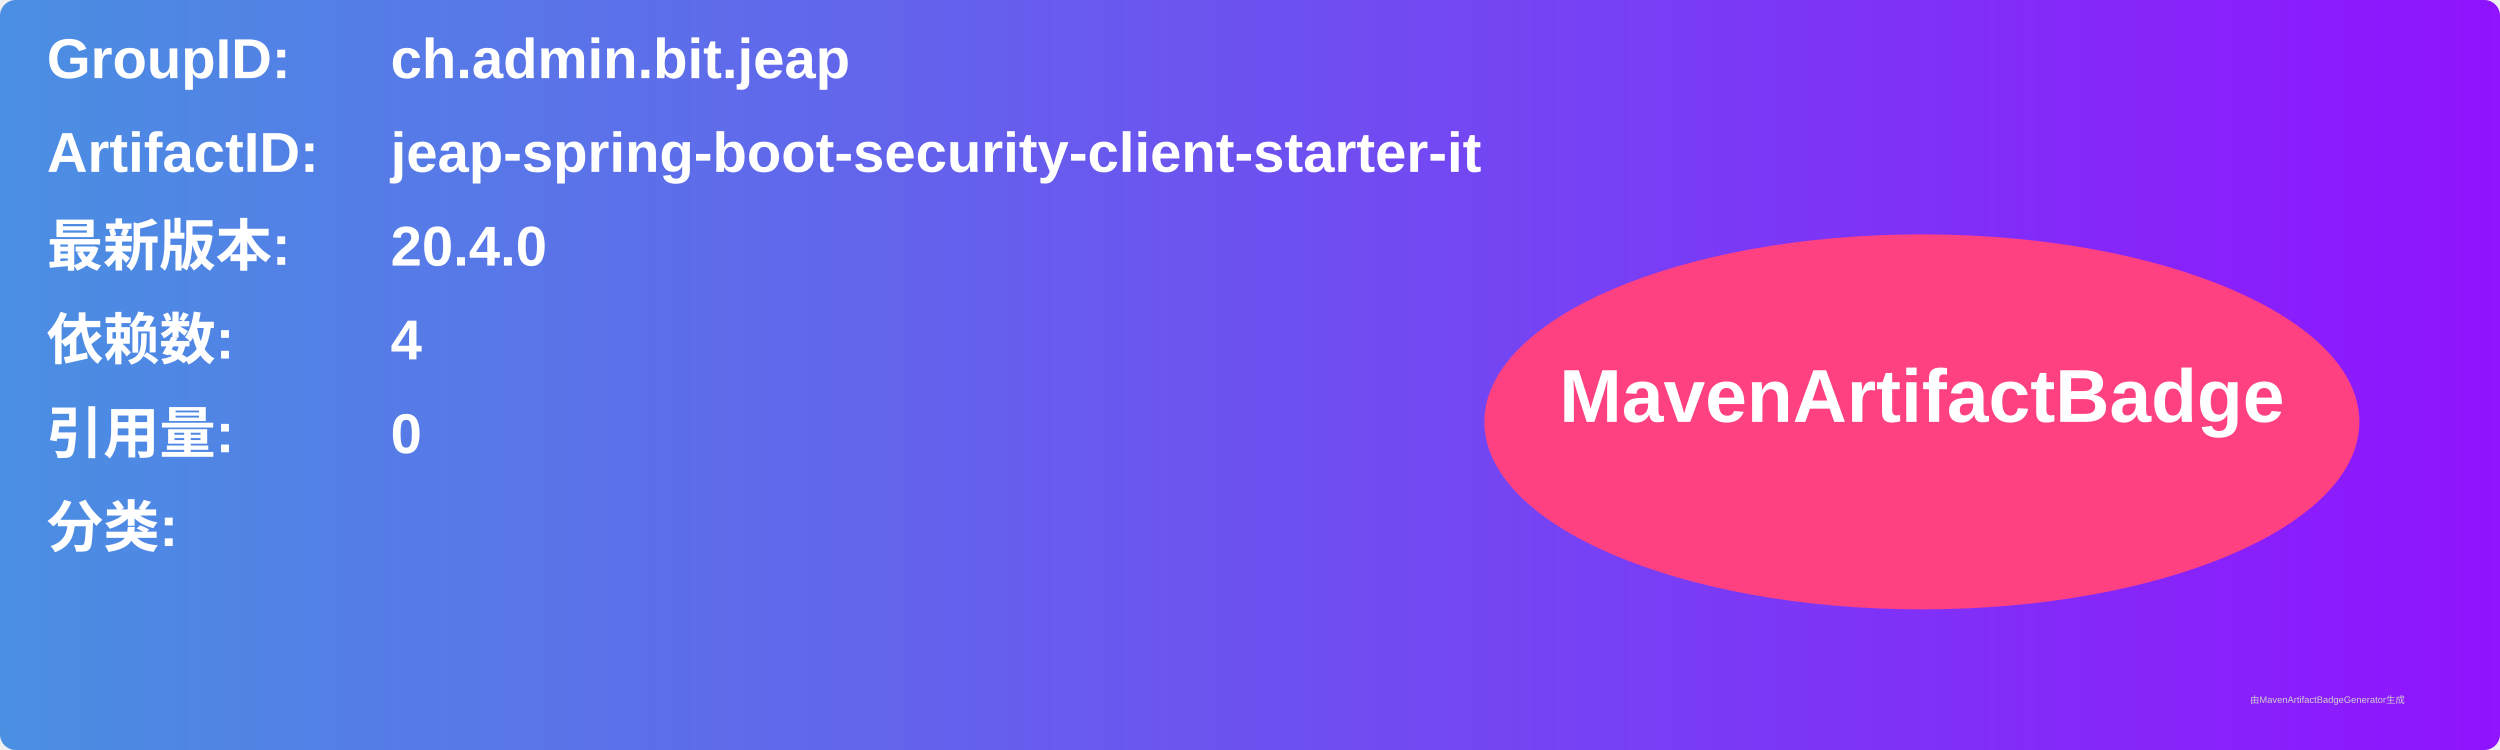
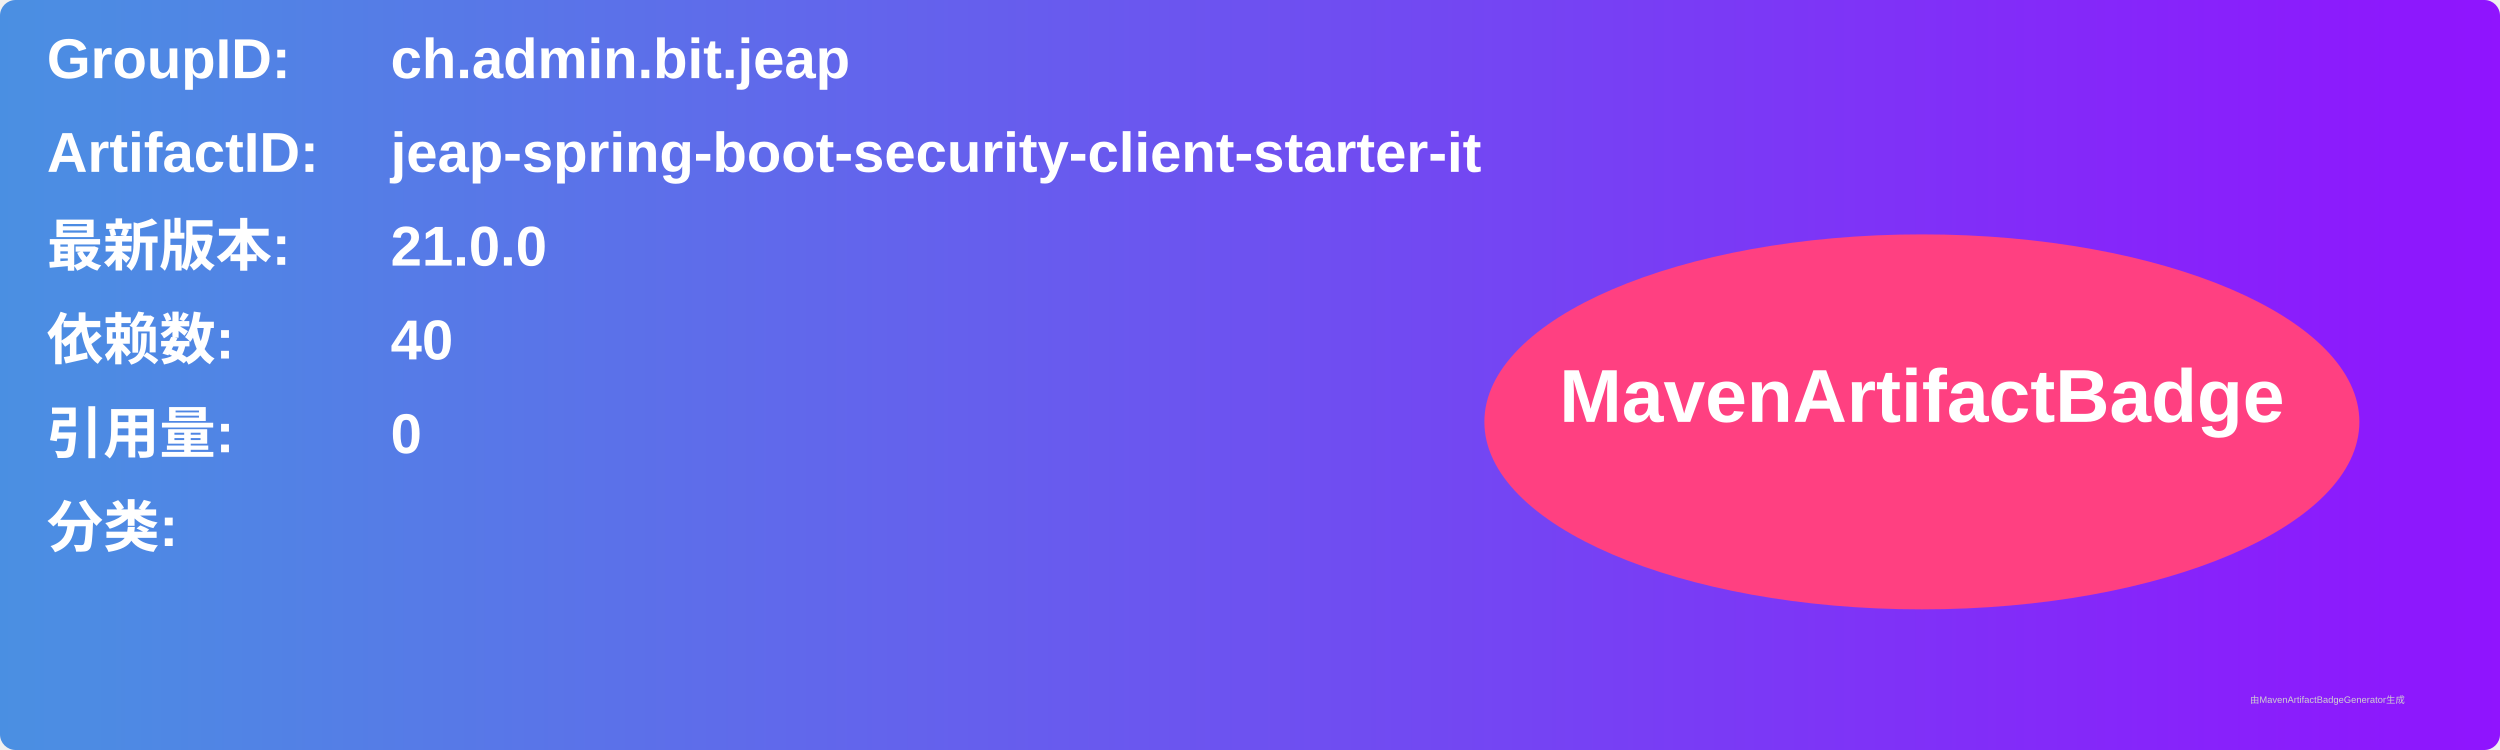
<svg xmlns="http://www.w3.org/2000/svg" width="800" height="240" viewBox="0 0 800 240">
  <linearGradient id="grad" x1="0%" y1="0%" x2="100%" y2="0%">
    <stop offset="0%" stop-color="#4a90e2" />
    <stop offset="100%" stop-color="#9013fe" />
  </linearGradient>
  <rect width="100%" height="100%" rx="5" ry="5" fill="url(#grad)" />
  <g transform="translate(15, 15)">
    <text x="0" y="10" font-family="Arial" font-size="18" fill="white" font-weight="bold" width="260">GroupID:</text>
    <text x="110" y="10" font-family="Arial" font-size="18" fill="white" font-weight="bold" width="460">ch.admin.bit.jeap</text>
    <text x="0" y="40" font-family="Arial" font-size="18" fill="white" font-weight="bold" width="260">ArtifactID:</text>
    <text x="110" y="40" font-family="Arial" font-size="18" fill="white" font-weight="bold" width="460">jeap-spring-boot-security-client-starter-it</text>
    <text x="0" y="70" font-family="Arial" font-size="18" fill="white" font-weight="bold">最新版本:</text>
    <text x="110" y="70" font-family="Arial" font-size="18" fill="white" font-weight="bold">
-       <tspan font-weight="bold">20.4.0</tspan>
+       <tspan font-weight="bold">21.0.0</tspan>
    </text>
    <text x="0" y="100" font-family="Arial" font-size="18" fill="white" font-weight="bold">依赖数: </text>
    <text x="110" y="100" font-family="Arial" font-size="18" fill="white">
-       <tspan font-weight="bold">4</tspan>
+       <tspan font-weight="bold">40</tspan>
    </text>
    <text x="0" y="130" font-family="Arial" font-size="18" fill="white" font-weight="bold">引用量: </text>
    <text x="110" y="130" font-family="Arial" font-size="18" fill="white">
      <tspan font-weight="bold">0</tspan>
    </text>
    <text x="0" y="160" font-family="Arial" font-size="18" fill="white" font-weight="bold">分类:</text>
    <text x="10" y="190" font-family="Arial" font-size="10" fill="white">
      <tspan font-weight="bold" />
    </text>
    <ellipse cx="600" cy="120" rx="140" ry="60" fill="#ff4081" />
    <text x="600" y="120" text-anchor="middle" font-family="Arial" font-size="24" fill="white" font-weight="bold">MavenArtifactBadge</text>
  </g>
  <text x="720" y="225" font-family="Arial" font-size="3" fill="#d0d0d0">由MavenArtifactBadgeGenerator生成</text>
</svg>
